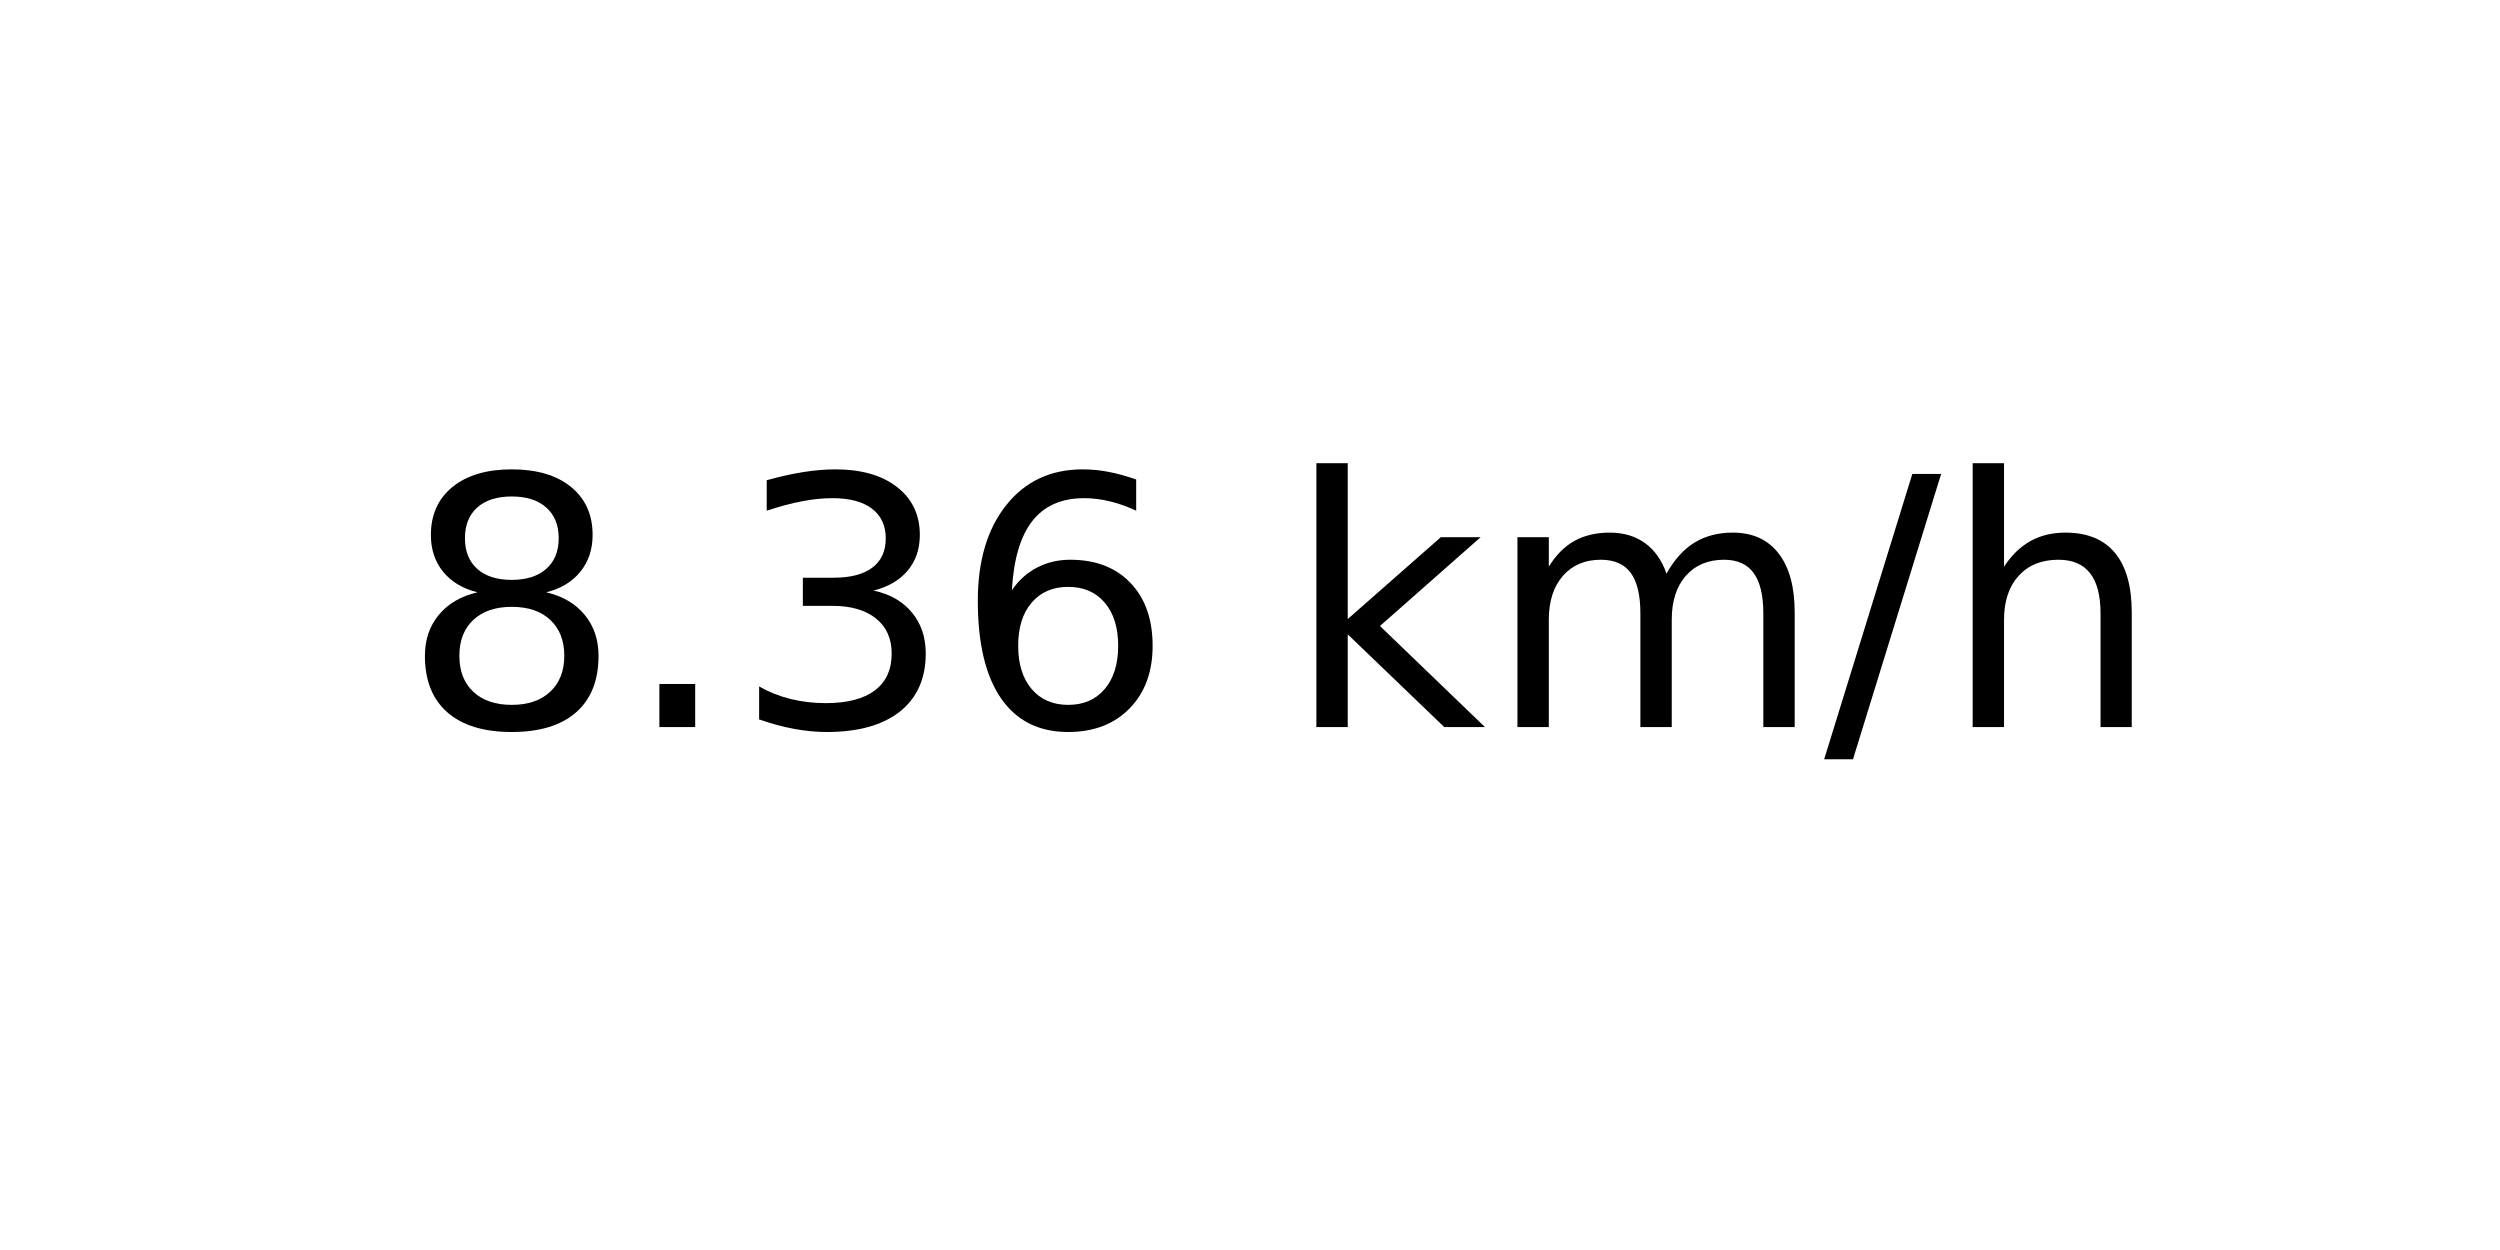
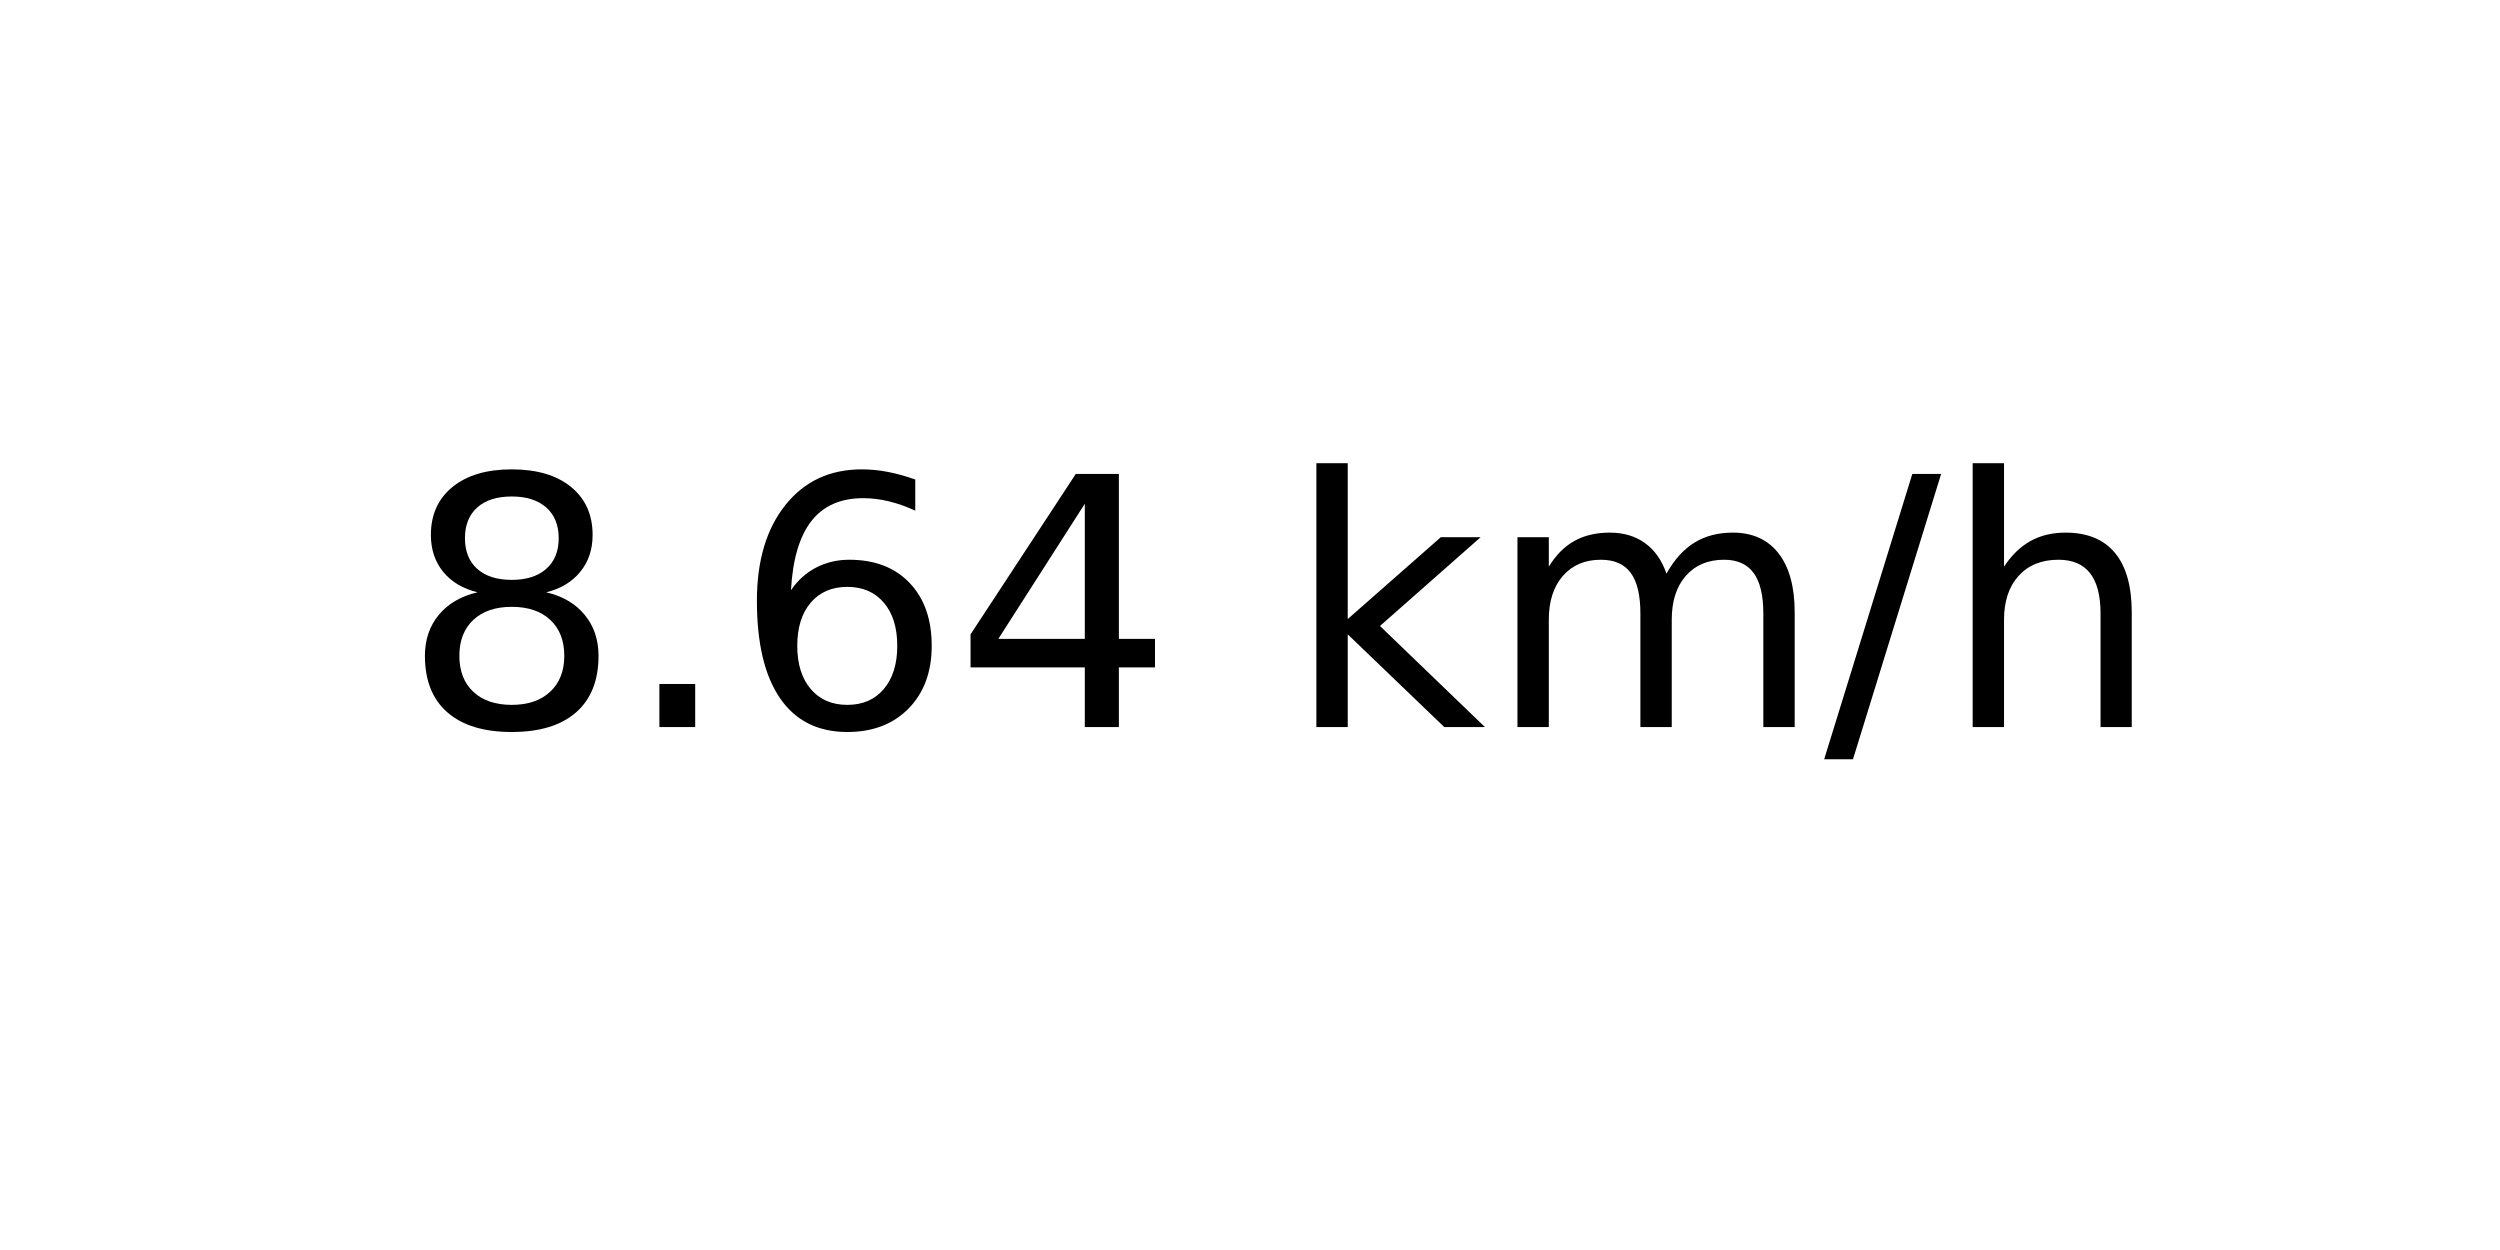
<svg xmlns="http://www.w3.org/2000/svg" xmlns:xlink="http://www.w3.org/1999/xlink" width="72pt" height="36pt" viewBox="0 0 72 36" version="1.1">
  <defs>
    <style type="text/css">*{stroke-linejoin: round; stroke-linecap: butt}</style>
  </defs>
  <g id="figure_1">
    <g id="axes_1">
      <g id="text_1">
        <g transform="translate(11.55937 20.93937) scale(0.1 -0.1)">
          <defs>
            <path id="DejaVuSans-38" d="M 2034 2216  Q 1584 2216 1326 1975  Q 1069 1734 1069 1313  Q 1069 891 1326 650  Q 1584 409 2034 409  Q 2484 409 2743 651  Q 3003 894 3003 1313  Q 3003 1734 2745 1975  Q 2488 2216 2034 2216  z M 1403 2484  Q 997 2584 770 2862  Q 544 3141 544 3541  Q 544 4100 942 4425  Q 1341 4750 2034 4750  Q 2731 4750 3128 4425  Q 3525 4100 3525 3541  Q 3525 3141 3298 2862  Q 3072 2584 2669 2484  Q 3125 2378 3379 2068  Q 3634 1759 3634 1313  Q 3634 634 3220 271  Q 2806 -91 2034 -91  Q 1263 -91 848 271  Q 434 634 434 1313  Q 434 1759 690 2068  Q 947 2378 1403 2484  z M 1172 3481  Q 1172 3119 1398 2916  Q 1625 2713 2034 2713  Q 2441 2713 2670 2916  Q 2900 3119 2900 3481  Q 2900 3844 2670 4047  Q 2441 4250 2034 4250  Q 1625 4250 1398 4047  Q 1172 3844 1172 3481  z " transform="scale(0.015625)" />
            <path id="DejaVuSans-2e" d="M 684 794  L 1344 794  L 1344 0  L 684 0  L 684 794  z " transform="scale(0.015625)" />
-             <path id="DejaVuSans-33" d="M 2597 2516  Q 3050 2419 3304 2112  Q 3559 1806 3559 1356  Q 3559 666 3084 287  Q 2609 -91 1734 -91  Q 1441 -91 1130 -33  Q 819 25 488 141  L 488 750  Q 750 597 1062 519  Q 1375 441 1716 441  Q 2309 441 2620 675  Q 2931 909 2931 1356  Q 2931 1769 2642 2001  Q 2353 2234 1838 2234  L 1294 2234  L 1294 2753  L 1863 2753  Q 2328 2753 2575 2939  Q 2822 3125 2822 3475  Q 2822 3834 2567 4026  Q 2313 4219 1838 4219  Q 1578 4219 1281 4162  Q 984 4106 628 3988  L 628 4550  Q 988 4650 1302 4700  Q 1616 4750 1894 4750  Q 2613 4750 3031 4423  Q 3450 4097 3450 3541  Q 3450 3153 3228 2886  Q 3006 2619 2597 2516  z " transform="scale(0.015625)" />
            <path id="DejaVuSans-36" d="M 2113 2584  Q 1688 2584 1439 2293  Q 1191 2003 1191 1497  Q 1191 994 1439 701  Q 1688 409 2113 409  Q 2538 409 2786 701  Q 3034 994 3034 1497  Q 3034 2003 2786 2293  Q 2538 2584 2113 2584  z M 3366 4563  L 3366 3988  Q 3128 4100 2886 4159  Q 2644 4219 2406 4219  Q 1781 4219 1451 3797  Q 1122 3375 1075 2522  Q 1259 2794 1537 2939  Q 1816 3084 2150 3084  Q 2853 3084 3261 2657  Q 3669 2231 3669 1497  Q 3669 778 3244 343  Q 2819 -91 2113 -91  Q 1303 -91 875 529  Q 447 1150 447 2328  Q 447 3434 972 4092  Q 1497 4750 2381 4750  Q 2619 4750 2861 4703  Q 3103 4656 3366 4563  z " transform="scale(0.015625)" />
+             <path id="DejaVuSans-34" d="M 2419 4116  L 825 1625  L 2419 1625  L 2419 4116  z M 2253 4666  L 3047 4666  L 3047 1625  L 3713 1625  L 3713 1100  L 3047 1100  L 3047 0  L 2419 0  L 2419 1100  L 313 1100  L 313 1709  L 2253 4666  z " transform="scale(0.015625)" />
            <path id="DejaVuSans-20" transform="scale(0.015625)" />
            <path id="DejaVuSans-6b" d="M 581 4863  L 1159 4863  L 1159 1991  L 2875 3500  L 3609 3500  L 1753 1863  L 3688 0  L 2938 0  L 1159 1709  L 1159 0  L 581 0  L 581 4863  z " transform="scale(0.015625)" />
            <path id="DejaVuSans-6d" d="M 3328 2828  Q 3544 3216 3844 3400  Q 4144 3584 4550 3584  Q 5097 3584 5394 3201  Q 5691 2819 5691 2113  L 5691 0  L 5113 0  L 5113 2094  Q 5113 2597 4934 2840  Q 4756 3084 4391 3084  Q 3944 3084 3684 2787  Q 3425 2491 3425 1978  L 3425 0  L 2847 0  L 2847 2094  Q 2847 2600 2669 2842  Q 2491 3084 2119 3084  Q 1678 3084 1418 2786  Q 1159 2488 1159 1978  L 1159 0  L 581 0  L 581 3500  L 1159 3500  L 1159 2956  Q 1356 3278 1631 3431  Q 1906 3584 2284 3584  Q 2666 3584 2933 3390  Q 3200 3197 3328 2828  z " transform="scale(0.015625)" />
            <path id="DejaVuSans-2f" d="M 1625 4666  L 2156 4666  L 531 -594  L 0 -594  L 1625 4666  z " transform="scale(0.015625)" />
            <path id="DejaVuSans-68" d="M 3513 2113  L 3513 0  L 2938 0  L 2938 2094  Q 2938 2591 2744 2837  Q 2550 3084 2163 3084  Q 1697 3084 1428 2787  Q 1159 2491 1159 1978  L 1159 0  L 581 0  L 581 4863  L 1159 4863  L 1159 2956  Q 1366 3272 1645 3428  Q 1925 3584 2291 3584  Q 2894 3584 3203 3211  Q 3513 2838 3513 2113  z " transform="scale(0.015625)" />
          </defs>
          <use xlink:href="#DejaVuSans-38" />
          <use xlink:href="#DejaVuSans-2e" x="63.623" />
-           <use xlink:href="#DejaVuSans-33" x="95.41" />
-           <use xlink:href="#DejaVuSans-36" x="159.033" />
+           <use xlink:href="#DejaVuSans-36" x="95.41" />
+           <use xlink:href="#DejaVuSans-34" x="159.033" />
          <use xlink:href="#DejaVuSans-20" x="222.656" />
          <use xlink:href="#DejaVuSans-6b" x="254.443" />
          <use xlink:href="#DejaVuSans-6d" x="312.354" />
          <use xlink:href="#DejaVuSans-2f" x="409.766" />
          <use xlink:href="#DejaVuSans-68" x="443.457" />
        </g>
      </g>
    </g>
  </g>
</svg>
